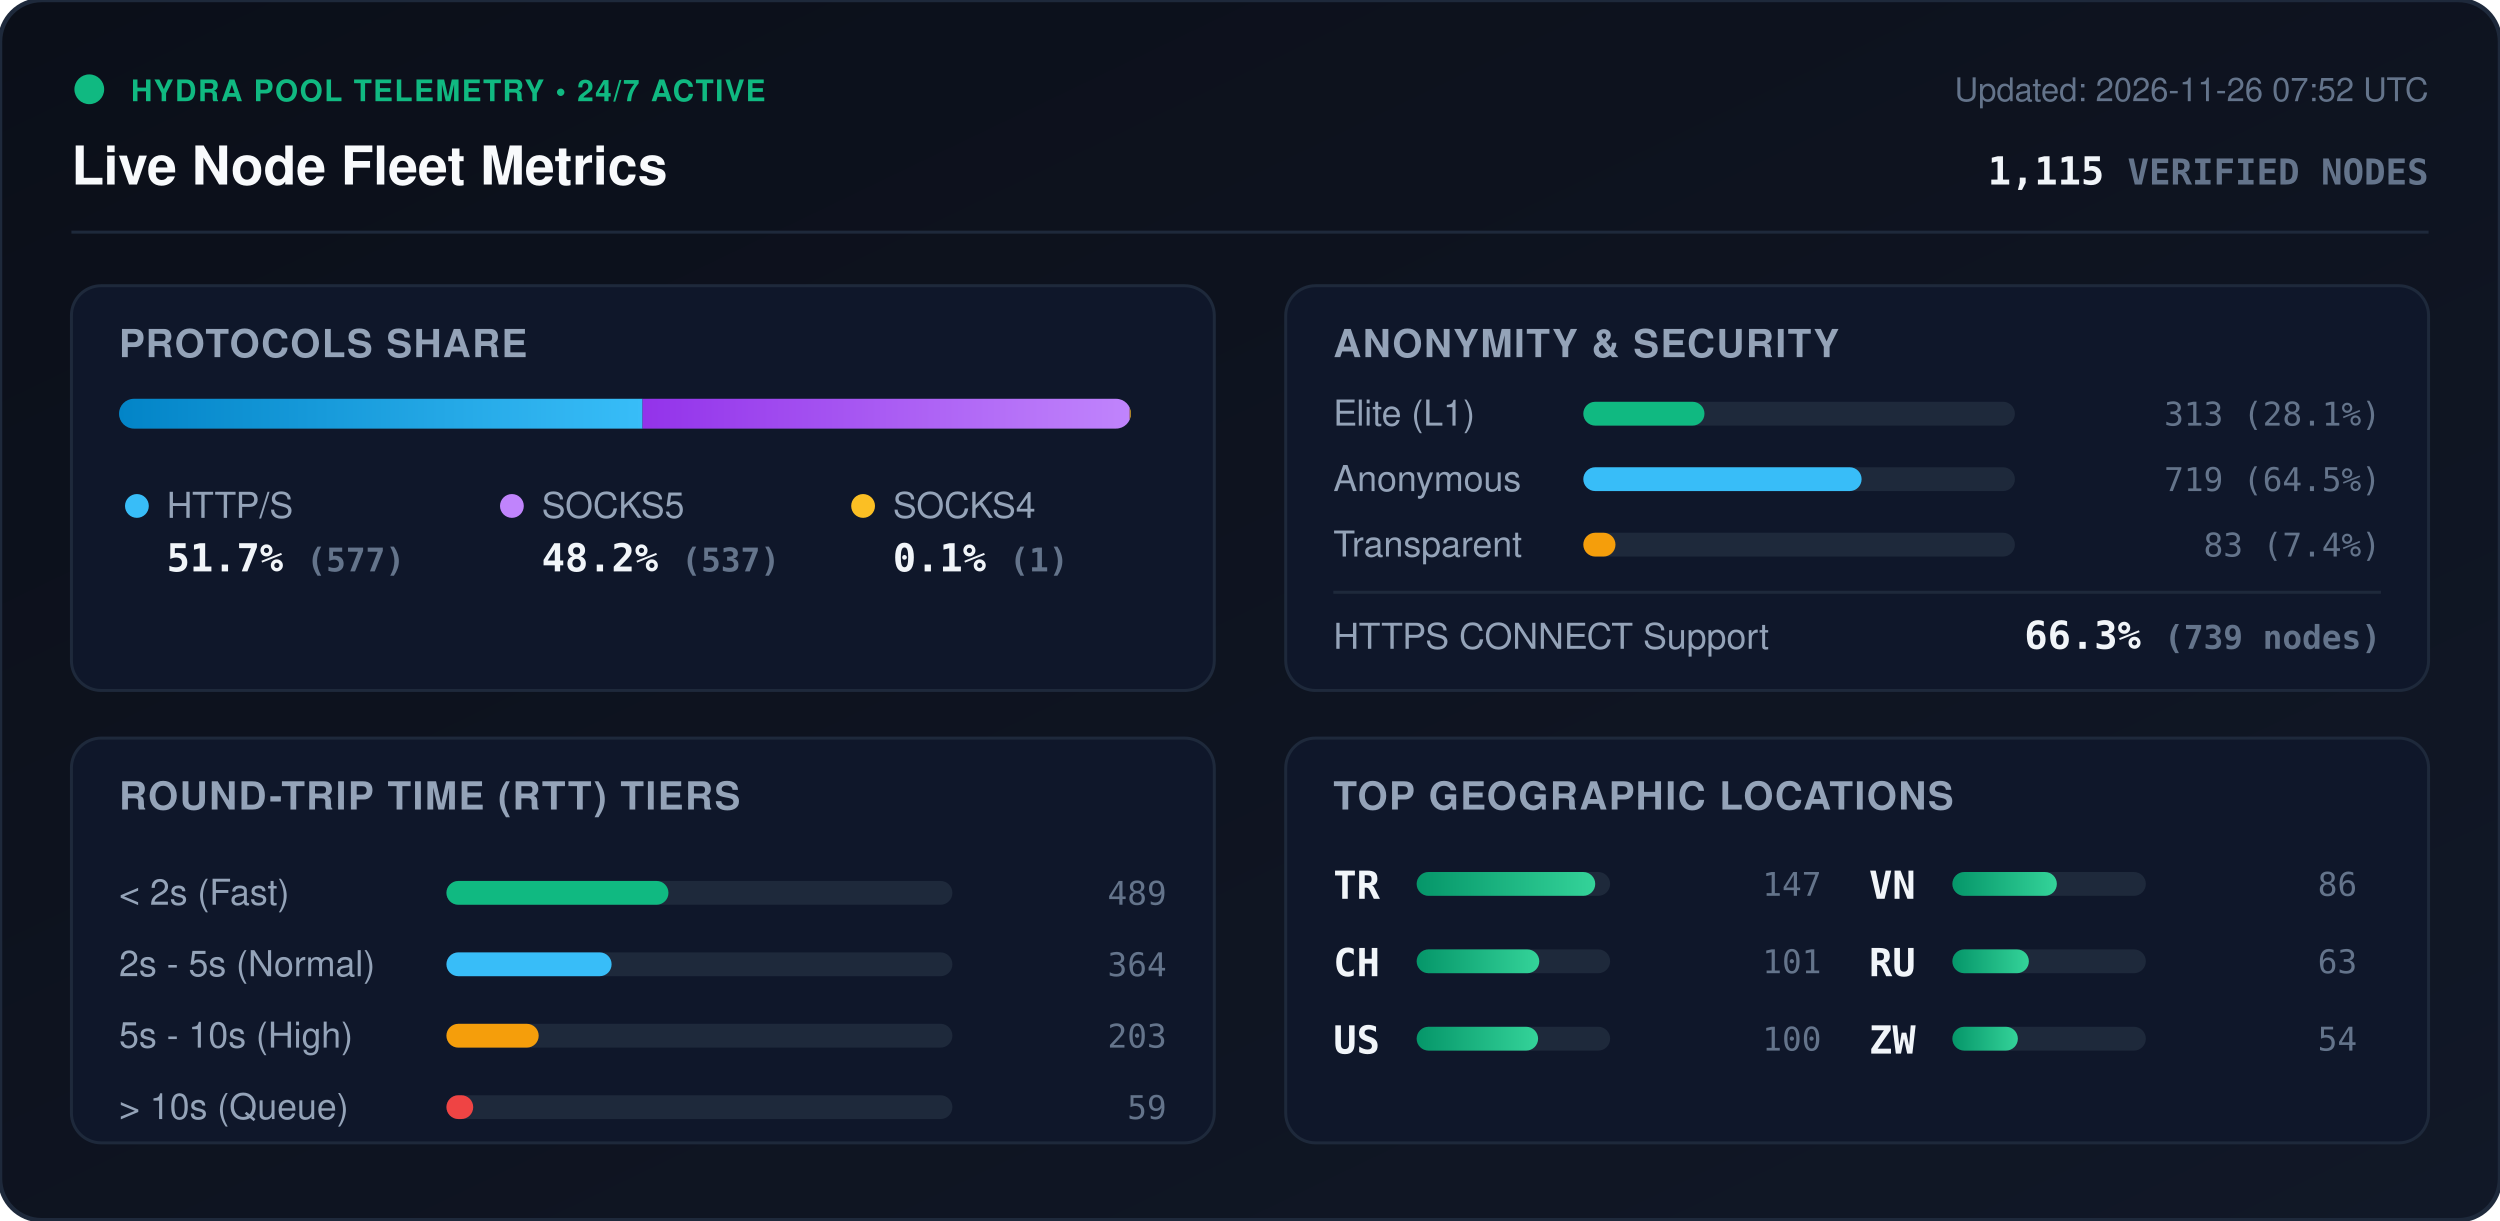
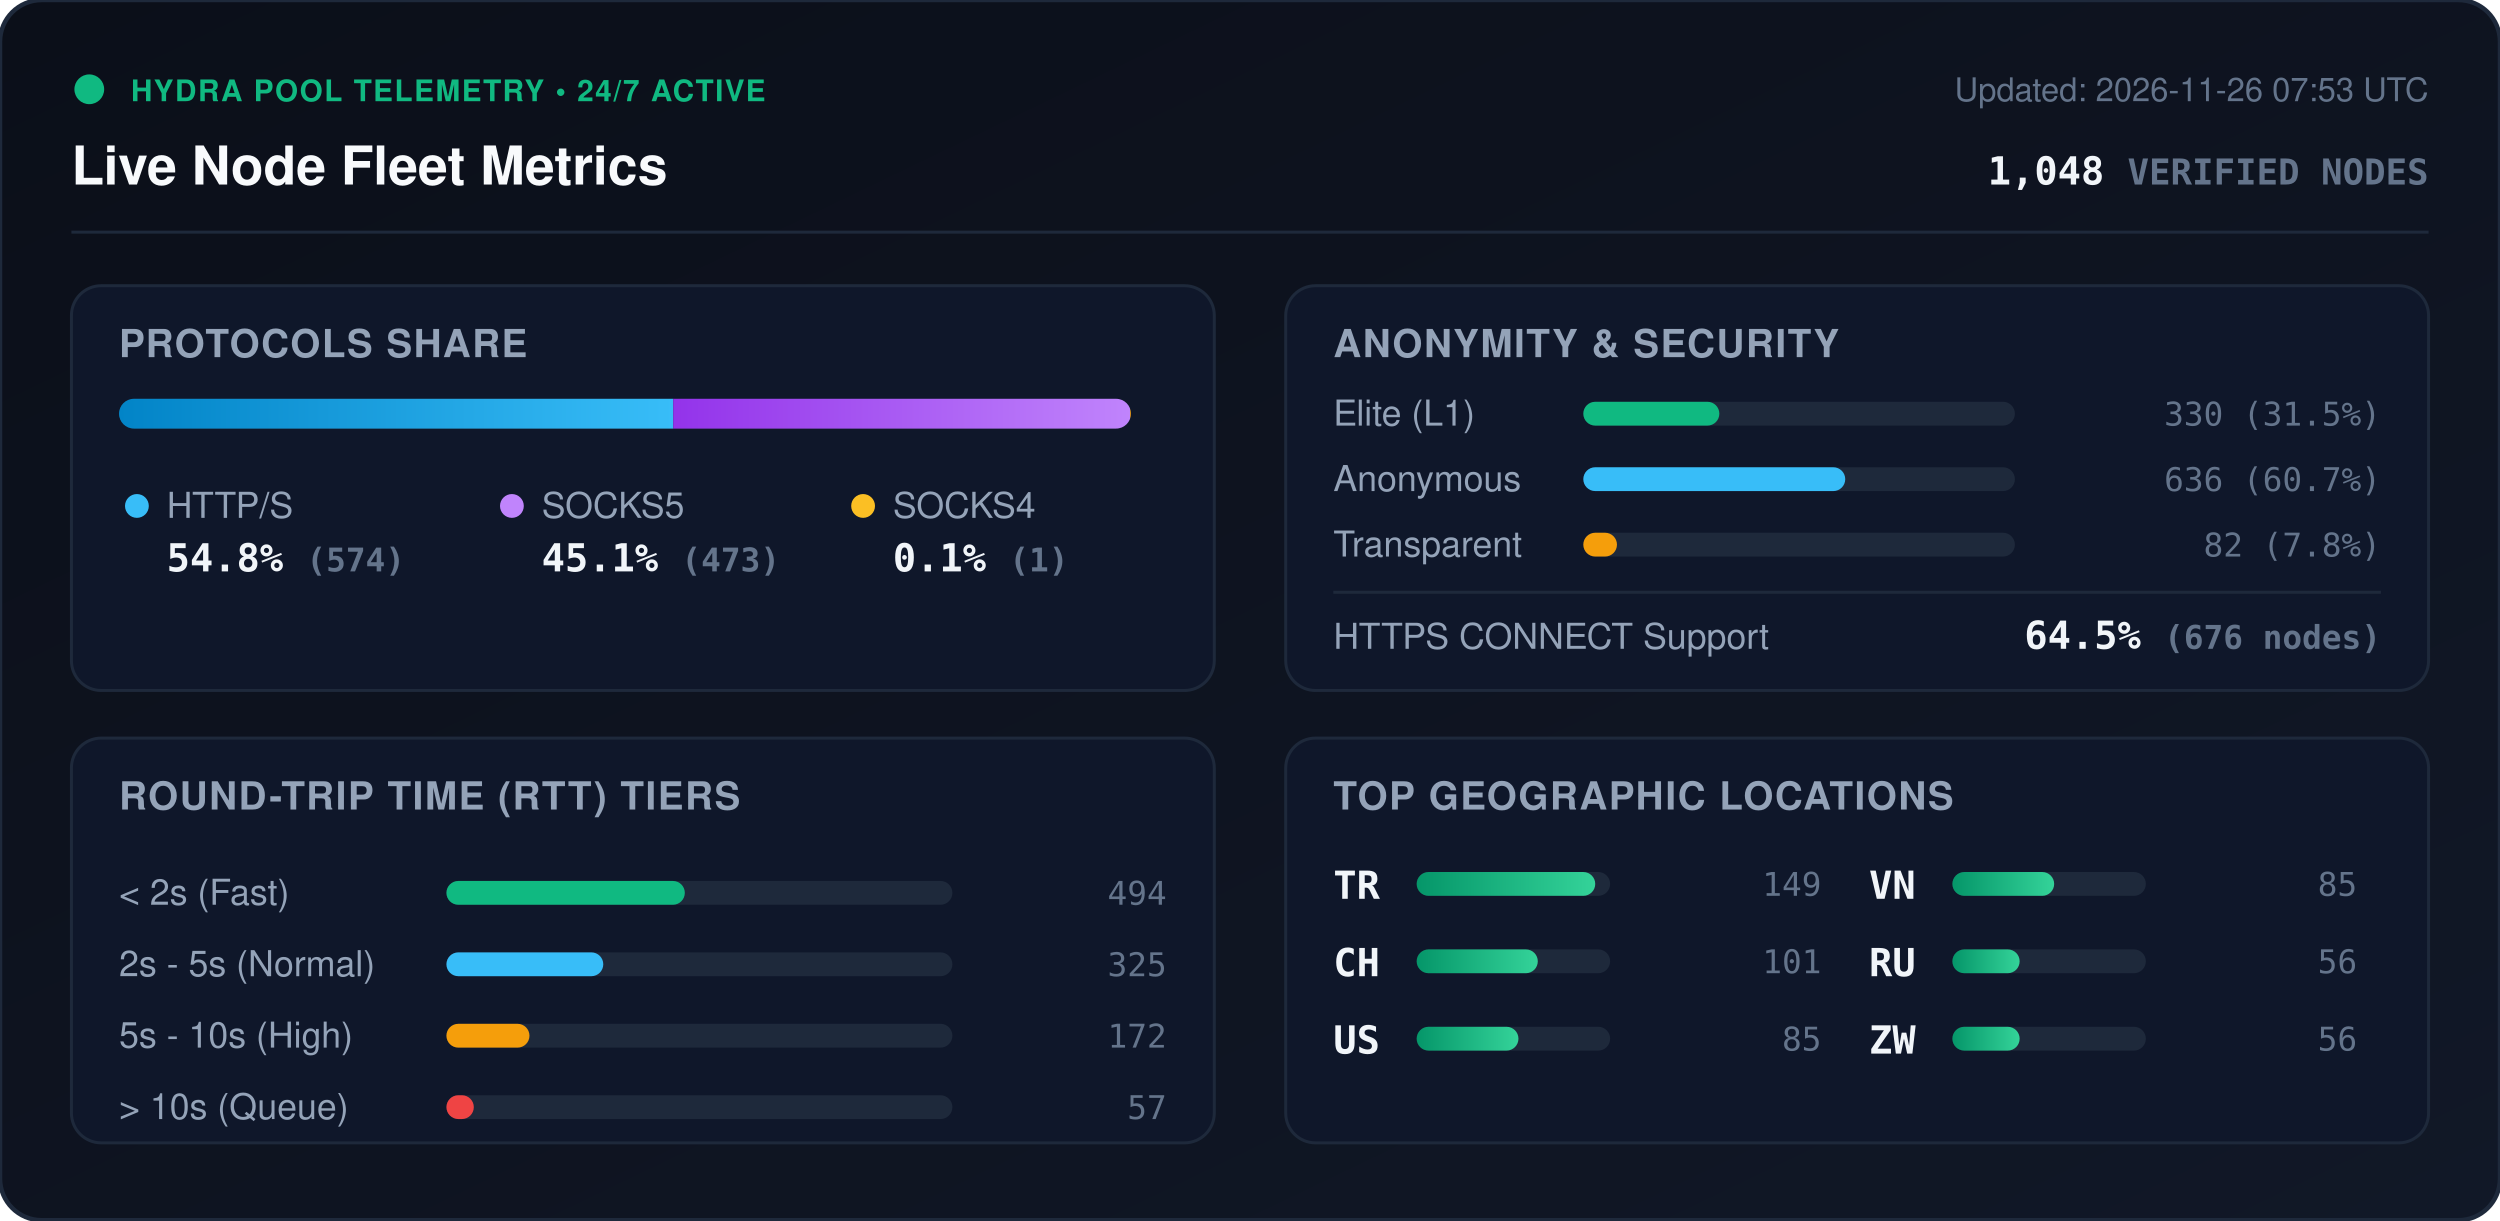
<svg xmlns="http://www.w3.org/2000/svg" viewBox="0 0 840 410" width="840" height="410" style="max-width: 100%; height: auto;">
  <defs>
    <linearGradient id="bg" x1="0%" y1="0%" x2="100%" y2="100%">
      <stop offset="0%" stop-color="#0b0f19" />
      <stop offset="100%" stop-color="#111827" />
    </linearGradient>
    <linearGradient id="bar-http" x1="0%" y1="0%" x2="100%" y2="0%">
      <stop offset="0%" stop-color="#0284c7" />
      <stop offset="100%" stop-color="#38bdf8" />
    </linearGradient>
    <linearGradient id="bar-socks5" x1="0%" y1="0%" x2="100%" y2="0%">
      <stop offset="0%" stop-color="#9333ea" />
      <stop offset="100%" stop-color="#c084fc" />
    </linearGradient>
    <linearGradient id="bar-socks4" x1="0%" y1="0%" x2="100%" y2="0%">
      <stop offset="0%" stop-color="#d97706" />
      <stop offset="100%" stop-color="#fbbf24" />
    </linearGradient>
    <linearGradient id="bar-green" x1="0%" y1="0%" x2="100%" y2="0%">
      <stop offset="0%" stop-color="#059669" />
      <stop offset="100%" stop-color="#34d399" />
    </linearGradient>
    <clipPath id="prog-track-clip">
      <rect width="340.0" height="10" rx="5" />
    </clipPath>
    <style>
      .title { font: 700 18px -apple-system, BlinkMacSystemFont, 'Segoe UI', Helvetica, Arial, sans-serif; fill: #f8fafc; }
      .sub { font: 500 11px -apple-system, BlinkMacSystemFont, 'Segoe UI', Helvetica, Arial, sans-serif; fill: #64748b; }
      .section-hdr { font: 600 13px -apple-system, BlinkMacSystemFont, 'Segoe UI', Helvetica, Arial, sans-serif; fill: #94a3b8; letter-spacing: 0.5px; }
      .metric-val { font: 700 13px -apple-system, BlinkMacSystemFont, 'Segoe UI', Helvetica, Arial, sans-serif; fill: #f1f5f9; }
      .metric-lbl { font: 500 12px -apple-system, BlinkMacSystemFont, 'Segoe UI', Helvetica, Arial, sans-serif; fill: #94a3b8; }
      .badge-txt { font: 700 10px -apple-system, BlinkMacSystemFont, 'Segoe UI', Helvetica, Arial, sans-serif; fill: #10b981; letter-spacing: 0.5px; }
      .mono { font-family: ui-monospace, SFMono-Regular, Menlo, Monaco, Consolas, monospace; }
      .pulse { animation: beacon 2s infinite ease-in-out; }
      @keyframes beacon { 0%, 100% { opacity: 1; } 50% { opacity: 0.35; } }
    </style>
  </defs>
  <rect width="840" height="410" rx="14" fill="url(#bg)" stroke="#1e293b" stroke-width="1.5" />
  <g transform="translate(24, 24)">
    <circle cx="6" cy="6" r="5" fill="#10b981" class="pulse" />
    <text x="20" y="10" class="badge-txt">HYDRA POOL TELEMETRY • 24/7 ACTIVE</text>
    <text x="0" y="38" class="title">Live Node Fleet Metrics</text>
-     <text x="792" y="10" text-anchor="end" class="sub">Updated: 2026-11-26 07:52 UTC</text>
-     <text x="792" y="38" text-anchor="end" class="metric-val mono" fill="#38bdf8">1,115 <tspan font-size="12" fill="#64748b">VERIFIED NODES</tspan>
+     <text x="792" y="10" text-anchor="end" class="sub">Updated: 2026-11-26 07:53 UTC</text>
+     <text x="792" y="38" text-anchor="end" class="metric-val mono" fill="#38bdf8">1,048 <tspan font-size="12" fill="#64748b">VERIFIED NODES</tspan>
    </text>
  </g>
  <line x1="24" y1="78" x2="816" y2="78" stroke="#1e293b" stroke-width="1" />
  <g transform="translate(24, 96)">
    <rect width="384" height="136" rx="10" fill="#0f172a" stroke="#1e293b" />
    <text x="16" y="24" class="section-hdr">PROTOCOLS SHARE</text>
    <g transform="translate(16, 38)">
      <rect width="340.0" height="10" rx="5" fill="#1e293b" />
      <g clip-path="url(#prog-track-clip)">
-         <rect x="0" width="175.9" height="10" fill="url(#bar-http)" />
-         <rect x="175.9" width="163.7" height="10" fill="url(#bar-socks5)" />
-         <rect x="339.6" width="0.3" height="10" fill="url(#bar-socks4)" />
+         <rect x="0" width="186.2" height="10" fill="url(#bar-http)" />
+         <rect x="186.2" width="153.5" height="10" fill="url(#bar-socks5)" />
+         <rect x="339.7" width="0.3" height="10" fill="url(#bar-socks4)" />
      </g>
    </g>
    <g transform="translate(16, 68)">
      <circle cx="6" cy="6" r="4" fill="#38bdf8" />
      <text x="16" y="10" class="metric-lbl">HTTP/S</text>
-       <text x="16" y="28" class="metric-val mono">51.7% <tspan font-size="11" fill="#64748b">(577)</tspan>
+       <text x="16" y="28" class="metric-val mono">54.8% <tspan font-size="11" fill="#64748b">(574)</tspan>
      </text>
      <circle cx="132" cy="6" r="4" fill="#c084fc" />
      <text x="142" y="10" class="metric-lbl">SOCKS5</text>
-       <text x="142" y="28" class="metric-val mono">48.2% <tspan font-size="11" fill="#64748b">(537)</tspan>
+       <text x="142" y="28" class="metric-val mono">45.1% <tspan font-size="11" fill="#64748b">(473)</tspan>
      </text>
      <circle cx="250" cy="6" r="4" fill="#fbbf24" />
      <text x="260" y="10" class="metric-lbl">SOCKS4</text>
      <text x="260" y="28" class="metric-val mono">0.1% <tspan font-size="11" fill="#64748b">(1)</tspan>
      </text>
    </g>
  </g>
  <g transform="translate(432, 96)">
    <rect width="384" height="136" rx="10" fill="#0f172a" stroke="#1e293b" />
    <text x="16" y="24" class="section-hdr">ANONYMITY &amp; SECURITY</text>
    <text x="16" y="47" class="metric-lbl">Elite (L1)</text>
    <rect x="100" y="39" width="145.0" height="8" rx="4" fill="#1e293b" />
-     <rect x="100" y="39" width="40.7" height="8" rx="4" fill="#10b981" />
-     <text x="368" y="47" text-anchor="end" class="mono sub" fill="#e2e8f0">313 (28.1%)</text>
+     <rect x="100" y="39" width="45.7" height="8" rx="4" fill="#10b981" />
+     <text x="368" y="47" text-anchor="end" class="mono sub" fill="#e2e8f0">330 (31.5%)</text>
    <text x="16" y="69" class="metric-lbl">Anonymous</text>
    <rect x="100" y="61" width="145.0" height="8" rx="4" fill="#1e293b" />
-     <rect x="100" y="61" width="93.5" height="8" rx="4" fill="#38bdf8" />
-     <text x="368" y="69" text-anchor="end" class="mono sub" fill="#e2e8f0">719 (64.5%)</text>
+     <rect x="100" y="61" width="88.0" height="8" rx="4" fill="#38bdf8" />
+     <text x="368" y="69" text-anchor="end" class="mono sub" fill="#e2e8f0">636 (60.7%)</text>
    <text x="16" y="91" class="metric-lbl">Transparent</text>
    <rect x="100" y="83" width="145.0" height="8" rx="4" fill="#1e293b" />
-     <rect x="100" y="83" width="10.8" height="8" rx="4" fill="#f59e0b" />
-     <text x="368" y="91" text-anchor="end" class="mono sub" fill="#e2e8f0">83 (7.4%)</text>
+     <rect x="100" y="83" width="11.3" height="8" rx="4" fill="#f59e0b" />
+     <text x="368" y="91" text-anchor="end" class="mono sub" fill="#e2e8f0">82 (7.8%)</text>
    <line x1="16" y1="103" x2="368" y2="103" stroke="#1e293b" stroke-width="1" />
    <text x="16" y="122" class="metric-lbl">HTTPS CONNECT Support</text>
-     <text x="368" y="122" text-anchor="end" class="metric-val mono" fill="#34d399">66.3% <tspan font-size="11" fill="#64748b">(739 nodes)</tspan>
+     <text x="368" y="122" text-anchor="end" class="metric-val mono" fill="#34d399">64.5% <tspan font-size="11" fill="#64748b">(676 nodes)</tspan>
    </text>
  </g>
  <g transform="translate(24, 248)">
    <rect width="384" height="136" rx="10" fill="#0f172a" stroke="#1e293b" />
    <text x="16" y="24" class="section-hdr">ROUND-TRIP TIME (RTT) TIERS</text>
    <g transform="translate(16, 42)">
      <text x="0" y="14" class="metric-lbl">&lt; 2s (Fast)</text>
      <rect x="110" y="6" width="170" height="8" rx="4" fill="#1e293b" />
-       <rect x="110" y="6" width="74.6" height="8" rx="4" fill="#10b981" />
-       <text x="352" y="14" text-anchor="end" class="mono sub">489</text>
+       <rect x="110" y="6" width="80.1" height="8" rx="4" fill="#10b981" />
+       <text x="352" y="14" text-anchor="end" class="mono sub">494</text>
      <text x="0" y="38" class="metric-lbl">2s - 5s (Normal)</text>
      <rect x="110" y="30" width="170" height="8" rx="4" fill="#1e293b" />
-       <rect x="110" y="30" width="55.5" height="8" rx="4" fill="#38bdf8" />
-       <text x="352" y="38" text-anchor="end" class="mono sub">364</text>
+       <rect x="110" y="30" width="52.7" height="8" rx="4" fill="#38bdf8" />
+       <text x="352" y="38" text-anchor="end" class="mono sub">325</text>
      <text x="0" y="62" class="metric-lbl">5s - 10s (High)</text>
      <rect x="110" y="54" width="170" height="8" rx="4" fill="#1e293b" />
-       <rect x="110" y="54" width="31.0" height="8" rx="4" fill="#f59e0b" />
-       <text x="352" y="62" text-anchor="end" class="mono sub">203</text>
+       <rect x="110" y="54" width="27.9" height="8" rx="4" fill="#f59e0b" />
+       <text x="352" y="62" text-anchor="end" class="mono sub">172</text>
      <text x="0" y="86" class="metric-lbl">&gt; 10s (Queue)</text>
      <rect x="110" y="78" width="170" height="8" rx="4" fill="#1e293b" />
-       <rect x="110" y="78" width="9.0" height="8" rx="4" fill="#ef4444" />
-       <text x="352" y="86" text-anchor="end" class="mono sub">59</text>
+       <rect x="110" y="78" width="9.2" height="8" rx="4" fill="#ef4444" />
+       <text x="352" y="86" text-anchor="end" class="mono sub">57</text>
    </g>
  </g>
  <g transform="translate(432, 248)">
    <rect width="384" height="136" rx="10" fill="#0f172a" stroke="#1e293b" />
    <text x="16" y="24" class="section-hdr">TOP GEOGRAPHIC LOCATIONS</text>
    <g transform="translate(16, 42)">
      <g transform="translate(0, 0)">
        <text x="0" y="12" class="mono metric-val" font-size="12">TR</text>
        <rect x="28" y="3" width="65" height="8" rx="4" fill="#1e293b" />
        <rect x="28" y="3" width="60.0" height="8" rx="4" fill="url(#bar-green)" />
-         <text x="164" y="11" text-anchor="end" class="mono sub">147</text>
+         <text x="164" y="11" text-anchor="end" class="mono sub">149</text>
      </g>
      <g transform="translate(0, 26)">
        <text x="0" y="12" class="mono metric-val" font-size="12">CH</text>
        <rect x="28" y="3" width="65" height="8" rx="4" fill="#1e293b" />
-         <rect x="28" y="3" width="41.2" height="8" rx="4" fill="url(#bar-green)" />
+         <rect x="28" y="3" width="40.7" height="8" rx="4" fill="url(#bar-green)" />
        <text x="164" y="11" text-anchor="end" class="mono sub">101</text>
      </g>
      <g transform="translate(0, 52)">
        <text x="0" y="12" class="mono metric-val" font-size="12">US</text>
        <rect x="28" y="3" width="65" height="8" rx="4" fill="#1e293b" />
-         <rect x="28" y="3" width="40.8" height="8" rx="4" fill="url(#bar-green)" />
-         <text x="164" y="11" text-anchor="end" class="mono sub">100</text>
+         <rect x="28" y="3" width="34.2" height="8" rx="4" fill="url(#bar-green)" />
+         <text x="164" y="11" text-anchor="end" class="mono sub">85</text>
      </g>
      <g transform="translate(180, 0)">
        <text x="0" y="12" class="mono metric-val" font-size="12">VN</text>
        <rect x="28" y="3" width="65" height="8" rx="4" fill="#1e293b" />
-         <rect x="28" y="3" width="35.1" height="8" rx="4" fill="url(#bar-green)" />
-         <text x="164" y="11" text-anchor="end" class="mono sub">86</text>
+         <rect x="28" y="3" width="34.2" height="8" rx="4" fill="url(#bar-green)" />
+         <text x="164" y="11" text-anchor="end" class="mono sub">85</text>
      </g>
      <g transform="translate(180, 26)">
        <text x="0" y="12" class="mono metric-val" font-size="12">RU</text>
        <rect x="28" y="3" width="65" height="8" rx="4" fill="#1e293b" />
-         <rect x="28" y="3" width="25.7" height="8" rx="4" fill="url(#bar-green)" />
-         <text x="164" y="11" text-anchor="end" class="mono sub">63</text>
+         <rect x="28" y="3" width="22.6" height="8" rx="4" fill="url(#bar-green)" />
+         <text x="164" y="11" text-anchor="end" class="mono sub">56</text>
      </g>
      <g transform="translate(180, 52)">
        <text x="0" y="12" class="mono metric-val" font-size="12">ZW</text>
        <rect x="28" y="3" width="65" height="8" rx="4" fill="#1e293b" />
-         <rect x="28" y="3" width="22.0" height="8" rx="4" fill="url(#bar-green)" />
-         <text x="164" y="11" text-anchor="end" class="mono sub">54</text>
+         <rect x="28" y="3" width="22.6" height="8" rx="4" fill="url(#bar-green)" />
+         <text x="164" y="11" text-anchor="end" class="mono sub">56</text>
      </g>
    </g>
  </g>
</svg>
